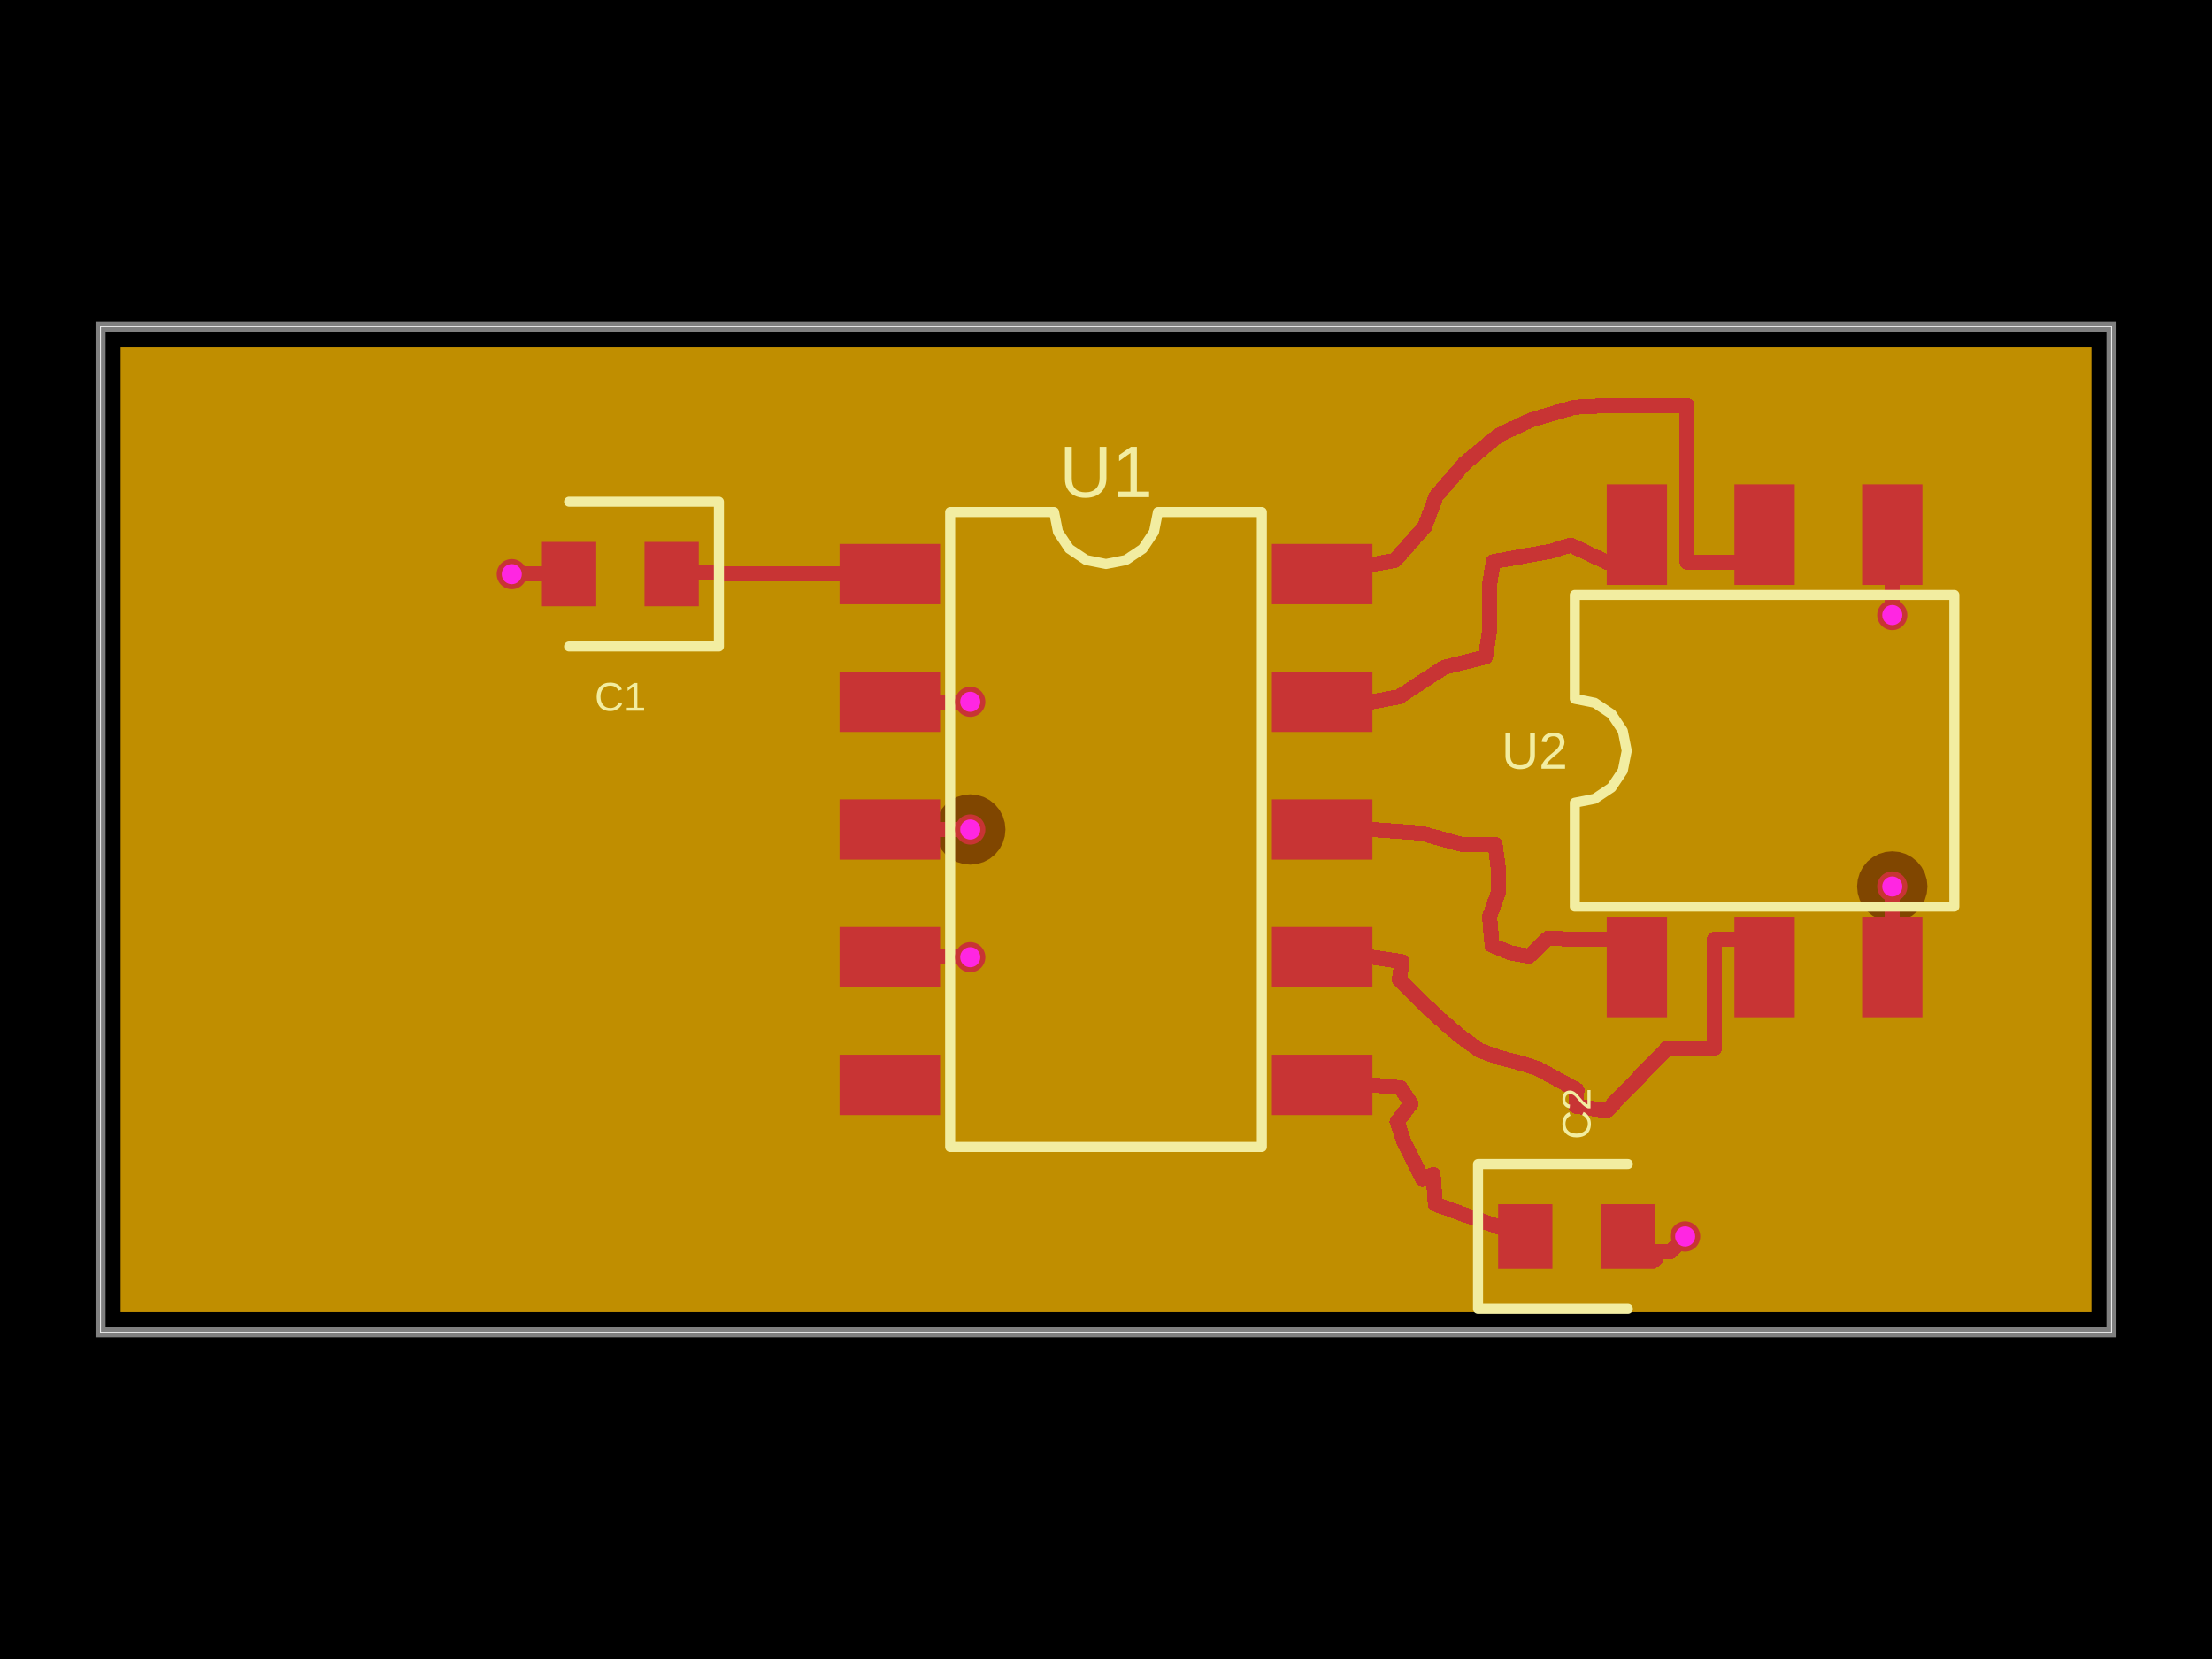
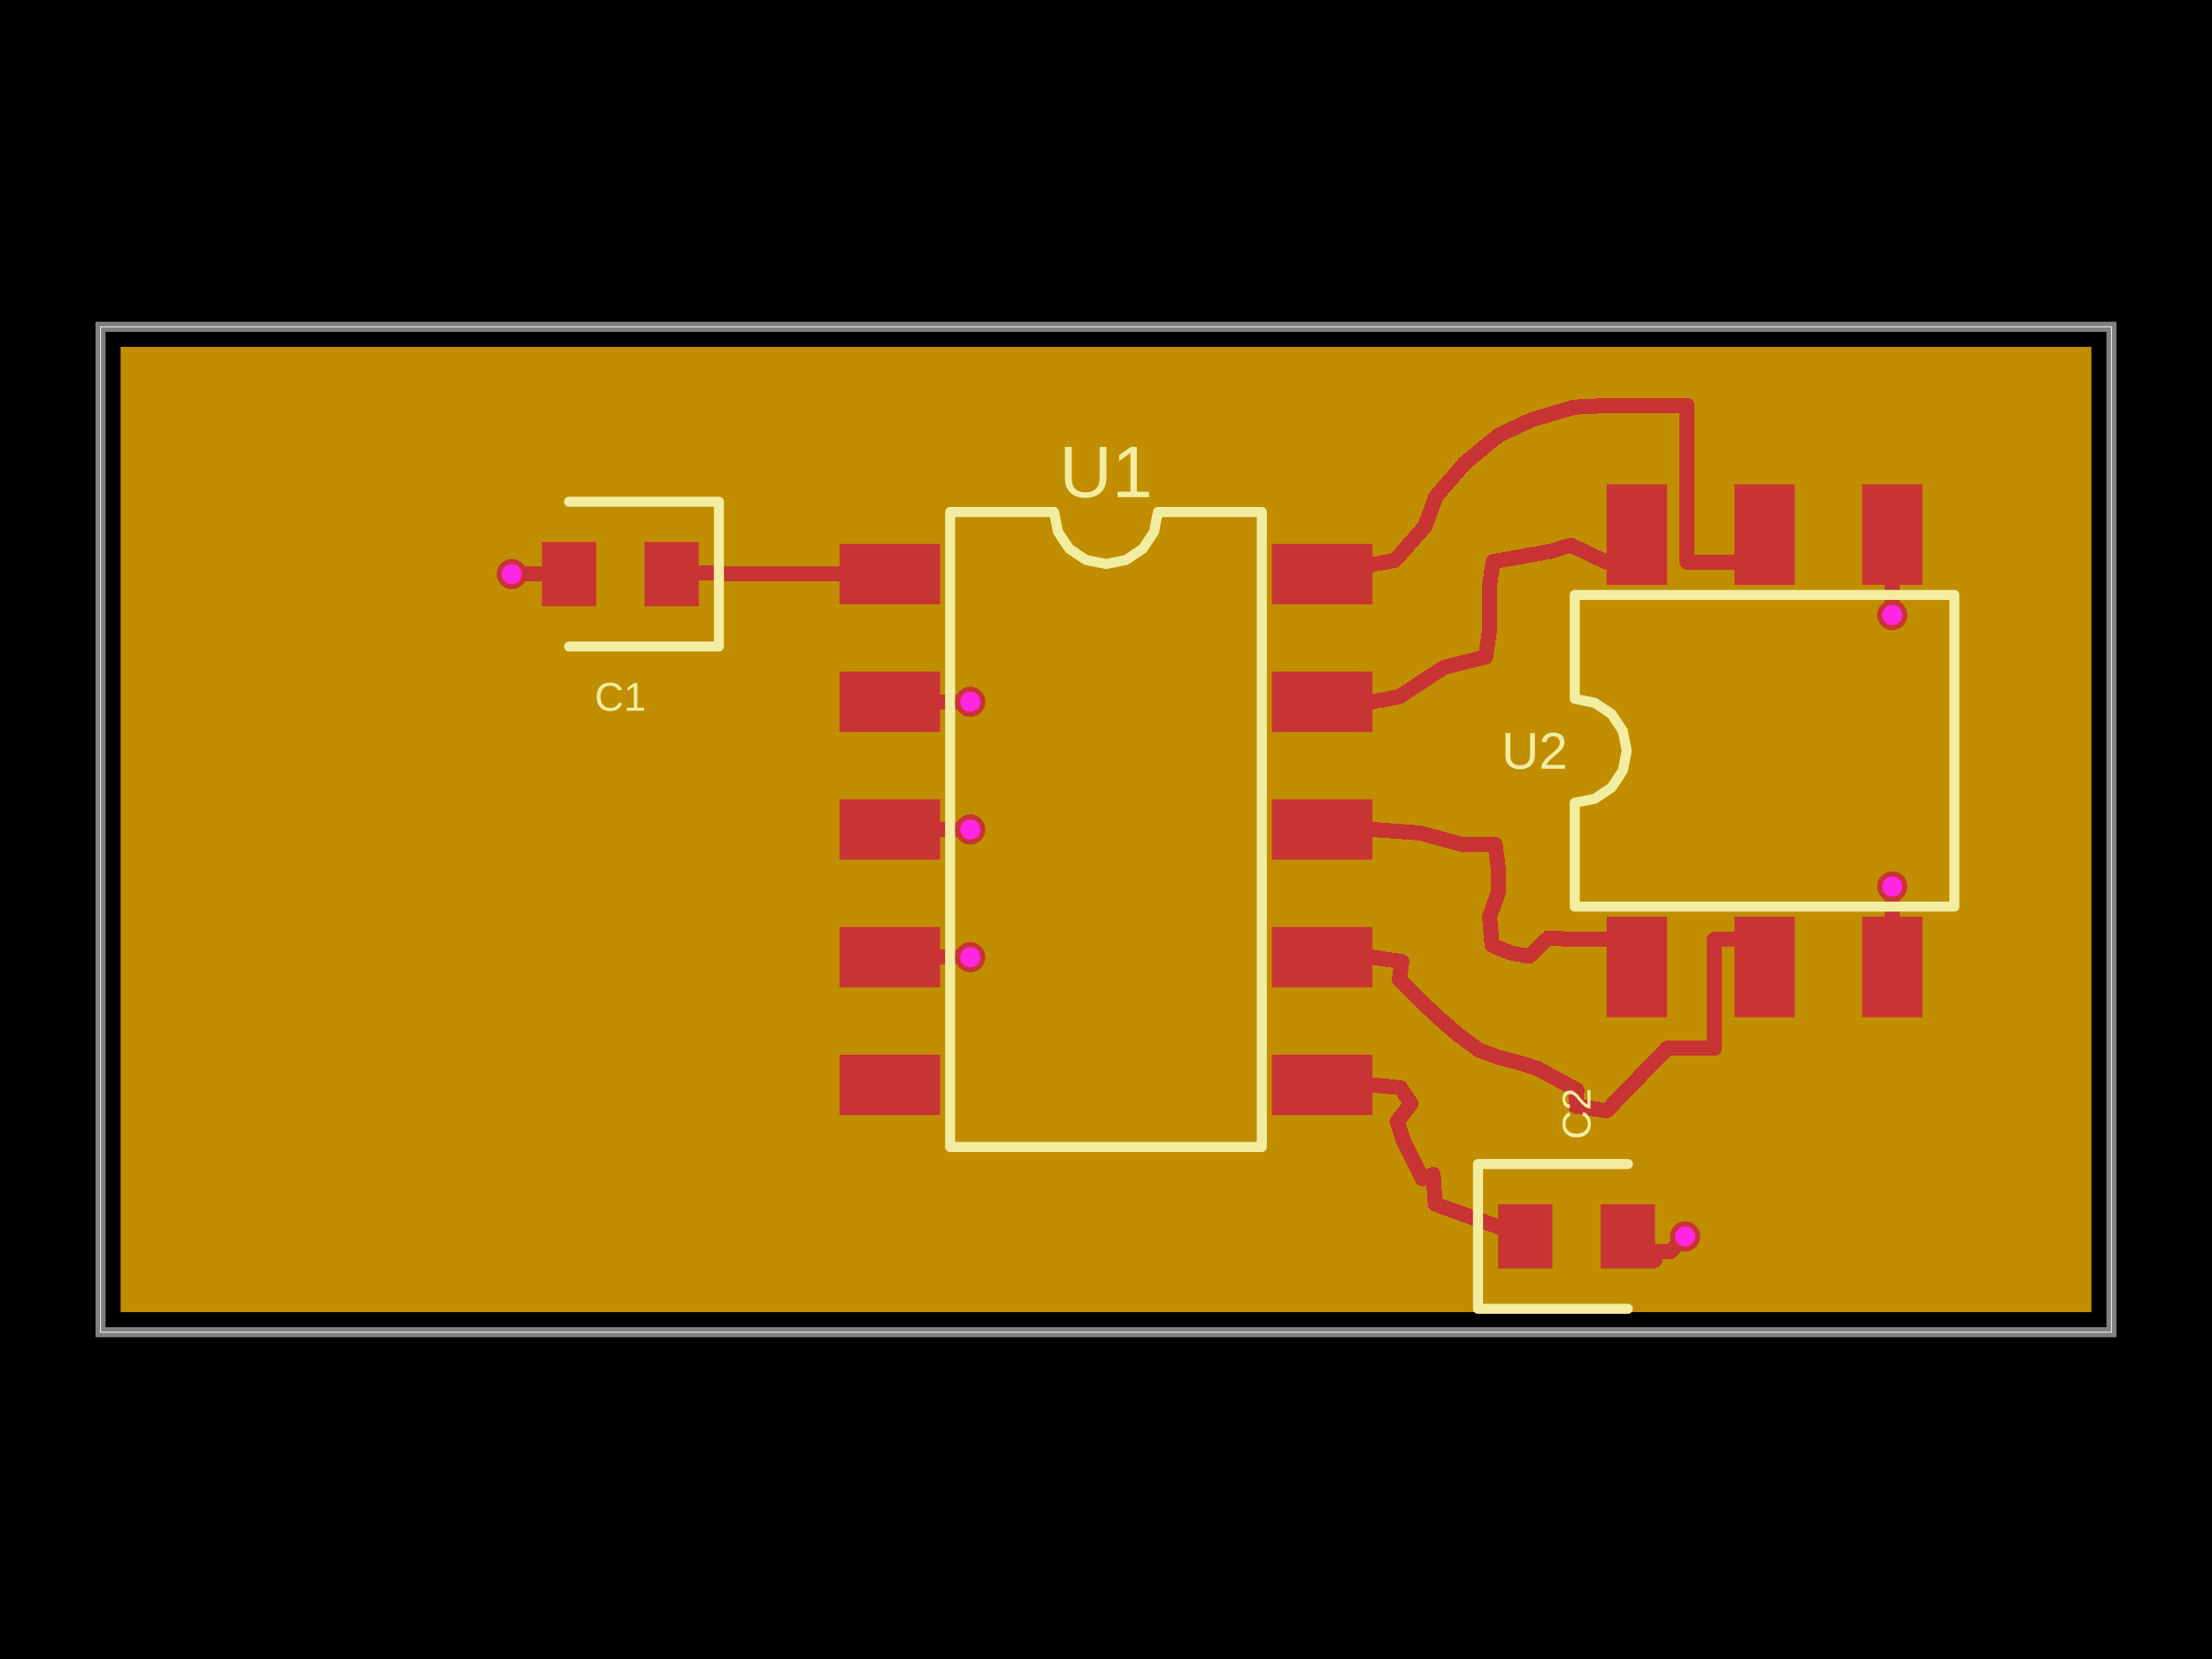
- <svg xmlns="http://www.w3.org/2000/svg" width="800" height="600" data-software-used-string="@tscircuit/core@0.0.1257">
+ <svg xmlns="http://www.w3.org/2000/svg" width="800" height="600" data-software-used-string="@tscircuit/core@0.0.1284">
  <style />
  <rect class="boundary" x="0" y="0" fill="#000" width="800" height="600" data-type="pcb_background" data-pcb-layer="global" />
  <rect class="pcb-boundary" fill="none" stroke="#fff" stroke-width="0.3" x="36.364" y="118.182" width="727.273" height="363.636" data-type="pcb_boundary" data-pcb-layer="global" />
  <path class="pcb-board" d="M 36.364 481.818 L 763.636 481.818 L 763.636 118.182 L 36.364 118.182 Z" fill="none" stroke="rgba(255, 255, 255, 0.5)" stroke-width="3.636" data-type="pcb_board" data-pcb-layer="board" />
  <path class="pcb-copper-pour pcb-copper-pour-brep" d="M 756.364 474.545 L 43.636 474.545 L 43.636 125.455 L 756.364 125.455 L 756.364 474.545 Z" fill="rgb(255, 140, 0)" fill-rule="evenodd" fill-opacity="0.5" data-type="pcb_copper_pour" data-pcb-layer="inner1" />
-   <path class="pcb-copper-pour pcb-copper-pour-brep" d="M 756.364 474.545 L 43.636 474.545 L 43.636 125.455 L 756.364 125.455 L 756.364 474.545 Z M 350.909 312.727 L 353.392 312.483 L 355.78 311.758 L 357.98 310.582 L 359.909 309 L 361.491 307.071 L 362.668 304.871 L 363.392 302.483 L 363.636 300 L 363.392 297.517 L 362.668 295.129 L 361.491 292.929 L 359.909 291 L 357.98 289.418 L 355.78 288.242 L 353.392 287.517 L 350.909 287.273 L 348.426 287.517 L 346.039 288.242 L 343.838 289.418 L 341.91 291 L 340.327 292.929 L 339.151 295.129 L 338.426 297.517 L 338.182 300 L 338.426 302.483 L 339.151 304.871 L 340.327 307.071 L 341.91 309 L 343.838 310.582 L 346.039 311.758 L 348.426 312.483 L 350.909 312.727 Z M 684.364 333.347 L 686.847 333.103 L 689.234 332.378 L 691.435 331.202 L 693.363 329.619 L 694.946 327.691 L 696.122 325.49 L 696.846 323.103 L 697.091 320.62 L 696.846 318.137 L 696.122 315.749 L 694.946 313.549 L 693.363 311.62 L 691.435 310.037 L 689.234 308.861 L 686.847 308.137 L 684.364 307.893 L 681.881 308.137 L 679.493 308.861 L 677.293 310.037 L 675.364 311.62 L 673.781 313.549 L 672.605 315.749 L 671.881 318.137 L 671.636 320.62 L 671.881 323.103 L 672.605 325.49 L 673.781 327.691 L 675.364 329.619 L 677.293 331.202 L 679.493 332.378 L 681.881 333.103 L 684.364 333.347 Z" fill="rgb(255, 215, 0)" fill-rule="evenodd" fill-opacity="0.5" data-type="pcb_copper_pour" data-pcb-layer="inner2" />
+   <path class="pcb-copper-pour pcb-copper-pour-brep" d="M 756.364 474.545 L 43.636 474.545 L 43.636 125.455 L 756.364 125.455 L 756.364 474.545 Z" fill="rgb(255, 215, 0)" fill-rule="evenodd" fill-opacity="0.5" data-type="pcb_copper_pour" data-pcb-layer="inner2" />
  <rect class="pcb-pad" fill="rgb(200, 52, 52)" x="303.636" y="196.727" width="36.364" height="21.818" data-type="pcb_smtpad" data-pcb-layer="top" />
  <rect class="pcb-pad" fill="rgb(200, 52, 52)" x="303.636" y="242.909" width="36.364" height="21.818" data-type="pcb_smtpad" data-pcb-layer="top" />
  <rect class="pcb-pad" fill="rgb(200, 52, 52)" x="303.636" y="289.091" width="36.364" height="21.818" data-type="pcb_smtpad" data-pcb-layer="top" />
  <rect class="pcb-pad" fill="rgb(200, 52, 52)" x="303.636" y="335.273" width="36.364" height="21.818" data-type="pcb_smtpad" data-pcb-layer="top" />
  <rect class="pcb-pad" fill="rgb(200, 52, 52)" x="303.636" y="381.455" width="36.364" height="21.818" data-type="pcb_smtpad" data-pcb-layer="top" />
  <rect class="pcb-pad" fill="rgb(200, 52, 52)" x="460" y="381.455" width="36.364" height="21.818" data-type="pcb_smtpad" data-pcb-layer="top" />
  <rect class="pcb-pad" fill="rgb(200, 52, 52)" x="460" y="335.273" width="36.364" height="21.818" data-type="pcb_smtpad" data-pcb-layer="top" />
  <rect class="pcb-pad" fill="rgb(200, 52, 52)" x="460" y="289.091" width="36.364" height="21.818" data-type="pcb_smtpad" data-pcb-layer="top" />
  <rect class="pcb-pad" fill="rgb(200, 52, 52)" x="460" y="242.909" width="36.364" height="21.818" data-type="pcb_smtpad" data-pcb-layer="top" />
  <rect class="pcb-pad" fill="rgb(200, 52, 52)" x="460" y="196.727" width="36.364" height="21.818" data-type="pcb_smtpad" data-pcb-layer="top" />
  <rect class="pcb-pad" fill="rgb(200, 52, 52)" x="233.091" y="196" width="19.636" height="23.273" data-type="pcb_smtpad" data-pcb-layer="top" />
  <rect class="pcb-pad" fill="rgb(200, 52, 52)" x="196" y="196" width="19.636" height="23.273" data-type="pcb_smtpad" data-pcb-layer="top" />
  <rect class="pcb-pad" fill="rgb(200, 52, 52)" x="541.818" y="435.529" width="19.636" height="23.273" data-type="pcb_smtpad" data-pcb-layer="top" />
  <rect class="pcb-pad" fill="rgb(200, 52, 52)" x="578.909" y="435.529" width="19.636" height="23.273" data-type="pcb_smtpad" data-pcb-layer="top" />
  <rect class="pcb-pad" fill="rgb(200, 52, 52)" x="581.091" y="331.529" width="21.818" height="36.364" data-type="pcb_smtpad" data-pcb-layer="top" />
  <rect class="pcb-pad" fill="rgb(200, 52, 52)" x="627.273" y="331.529" width="21.818" height="36.364" data-type="pcb_smtpad" data-pcb-layer="top" />
  <rect class="pcb-pad" fill="rgb(200, 52, 52)" x="673.455" y="331.529" width="21.818" height="36.364" data-type="pcb_smtpad" data-pcb-layer="top" />
  <rect class="pcb-pad" fill="rgb(200, 52, 52)" x="673.455" y="175.165" width="21.818" height="36.364" data-type="pcb_smtpad" data-pcb-layer="top" />
  <rect class="pcb-pad" fill="rgb(200, 52, 52)" x="627.273" y="175.165" width="21.818" height="36.364" data-type="pcb_smtpad" data-pcb-layer="top" />
  <rect class="pcb-pad" fill="rgb(200, 52, 52)" x="581.091" y="175.165" width="21.818" height="36.364" data-type="pcb_smtpad" data-pcb-layer="top" />
  <path class="pcb-trace" stroke="rgb(200, 52, 52)" fill="none" d="M 205.818 207.636 L 196 207.636" stroke-width="5.455" stroke-linecap="round" stroke-linejoin="round" shape-rendering="crispEdges" data-type="pcb_trace" data-pcb-layer="top" />
  <path class="pcb-trace" stroke="rgb(200, 52, 52)" fill="none" d="M 196 207.636 L 203.273 207.636" stroke-width="5.455" stroke-linecap="round" stroke-linejoin="round" shape-rendering="crispEdges" data-type="pcb_trace" data-pcb-layer="top" />
  <path class="pcb-trace" stroke="rgb(200, 52, 52)" fill="none" d="M 203.273 207.636 L 196 207.636" stroke-width="5.455" stroke-linecap="round" stroke-linejoin="round" shape-rendering="crispEdges" data-type="pcb_trace" data-pcb-layer="top" />
  <path class="pcb-trace" stroke="rgb(200, 52, 52)" fill="none" d="M 196 207.636 L 190.545 207.636" stroke-width="5.455" stroke-linecap="round" stroke-linejoin="round" shape-rendering="crispEdges" data-type="pcb_trace" data-pcb-layer="top" />
  <path class="pcb-trace" stroke="rgb(200, 52, 52)" fill="none" d="M 190.545 207.636 L 185.091 207.636" stroke-width="5.455" stroke-linecap="round" stroke-linejoin="round" shape-rendering="crispEdges" data-type="pcb_trace" data-pcb-layer="top" />
  <path class="pcb-trace" stroke="rgb(200, 52, 52)" fill="none" d="M 185.091 207.636 L 185.091 207.636" stroke-width="5.455" stroke-linecap="round" stroke-linejoin="round" shape-rendering="crispEdges" data-type="pcb_trace" data-pcb-layer="top" />
  <path class="pcb-trace" stroke="rgb(200, 52, 52)" fill="none" d="M 185.091 207.636 L 185.091 207.636" stroke-width="5.455" stroke-linecap="round" stroke-linejoin="round" shape-rendering="crispEdges" data-type="pcb_trace" data-pcb-layer="top" />
  <path class="pcb-trace" stroke="rgb(200, 52, 52)" fill="none" d="M 588.727 447.165 L 598.545 455.709" stroke-width="5.455" stroke-linecap="round" stroke-linejoin="round" shape-rendering="crispEdges" data-type="pcb_trace" data-pcb-layer="top" />
  <path class="pcb-trace" stroke="rgb(200, 52, 52)" fill="none" d="M 598.545 455.709 L 591.273 451.529" stroke-width="5.455" stroke-linecap="round" stroke-linejoin="round" shape-rendering="crispEdges" data-type="pcb_trace" data-pcb-layer="top" />
  <path class="pcb-trace" stroke="rgb(200, 52, 52)" fill="none" d="M 591.273 451.529 L 598.545 452.618" stroke-width="5.455" stroke-linecap="round" stroke-linejoin="round" shape-rendering="crispEdges" data-type="pcb_trace" data-pcb-layer="top" />
  <path class="pcb-trace" stroke="rgb(200, 52, 52)" fill="none" d="M 598.545 452.618 L 604.291 452.62" stroke-width="5.455" stroke-linecap="round" stroke-linejoin="round" shape-rendering="crispEdges" data-type="pcb_trace" data-pcb-layer="top" />
  <path class="pcb-trace" stroke="rgb(200, 52, 52)" fill="none" d="M 604.291 452.62 L 609.455 447.165" stroke-width="5.455" stroke-linecap="round" stroke-linejoin="round" shape-rendering="crispEdges" data-type="pcb_trace" data-pcb-layer="top" />
  <path class="pcb-trace" stroke="rgb(200, 52, 52)" fill="none" d="M 609.455 447.165 L 609.455 447.164" stroke-width="5.455" stroke-linecap="round" stroke-linejoin="round" shape-rendering="crispEdges" data-type="pcb_trace" data-pcb-layer="top" />
  <path class="pcb-trace" stroke="rgb(200, 52, 52)" fill="none" d="M 609.455 447.164 L 609.455 447.165" stroke-width="5.455" stroke-linecap="round" stroke-linejoin="round" shape-rendering="crispEdges" data-type="pcb_trace" data-pcb-layer="top" />
-   <path class="pcb-trace" stroke="rgb(200, 52, 52)" fill="none" d="M 684.364 222.438 L 684.364 222.438" stroke-width="5.455" stroke-linecap="round" stroke-linejoin="round" shape-rendering="crispEdges" data-type="pcb_trace" data-pcb-layer="top" />
  <path class="pcb-trace" stroke="rgb(200, 52, 52)" fill="none" d="M 684.364 222.438 L 684.364 211.529" stroke-width="5.455" stroke-linecap="round" stroke-linejoin="round" shape-rendering="crispEdges" data-type="pcb_trace" data-pcb-layer="top" />
  <path class="pcb-trace" stroke="rgb(200, 52, 52)" fill="none" d="M 684.364 211.529 L 684.364 204.256" stroke-width="5.455" stroke-linecap="round" stroke-linejoin="round" shape-rendering="crispEdges" data-type="pcb_trace" data-pcb-layer="top" />
  <path class="pcb-trace" stroke="rgb(200, 52, 52)" fill="none" d="M 684.364 204.256 L 684.364 211.529" stroke-width="5.455" stroke-linecap="round" stroke-linejoin="round" shape-rendering="crispEdges" data-type="pcb_trace" data-pcb-layer="top" />
  <path class="pcb-trace" stroke="rgb(200, 52, 52)" fill="none" d="M 684.364 211.529 L 684.364 204.256" stroke-width="5.455" stroke-linecap="round" stroke-linejoin="round" shape-rendering="crispEdges" data-type="pcb_trace" data-pcb-layer="top" />
  <path class="pcb-trace" stroke="rgb(200, 52, 52)" fill="none" d="M 684.364 204.256 L 684.364 193.345" stroke-width="5.455" stroke-linecap="round" stroke-linejoin="round" shape-rendering="crispEdges" data-type="pcb_trace" data-pcb-layer="top" />
-   <path class="pcb-trace" stroke="rgb(200, 52, 52)" fill="none" d="M 350.909 253.818 L 350.909 253.818" stroke-width="5.455" stroke-linecap="round" stroke-linejoin="round" shape-rendering="crispEdges" data-type="pcb_trace" data-pcb-layer="top" />
  <path class="pcb-trace" stroke="rgb(200, 52, 52)" fill="none" d="M 350.909 253.818 L 340 253.818" stroke-width="5.455" stroke-linecap="round" stroke-linejoin="round" shape-rendering="crispEdges" data-type="pcb_trace" data-pcb-layer="top" />
  <path class="pcb-trace" stroke="rgb(200, 52, 52)" fill="none" d="M 340 253.818 L 332.727 253.818" stroke-width="5.455" stroke-linecap="round" stroke-linejoin="round" shape-rendering="crispEdges" data-type="pcb_trace" data-pcb-layer="top" />
  <path class="pcb-trace" stroke="rgb(200, 52, 52)" fill="none" d="M 332.727 253.818 L 340 253.818" stroke-width="5.455" stroke-linecap="round" stroke-linejoin="round" shape-rendering="crispEdges" data-type="pcb_trace" data-pcb-layer="top" />
  <path class="pcb-trace" stroke="rgb(200, 52, 52)" fill="none" d="M 340 253.818 L 332.727 253.818" stroke-width="5.455" stroke-linecap="round" stroke-linejoin="round" shape-rendering="crispEdges" data-type="pcb_trace" data-pcb-layer="top" />
  <path class="pcb-trace" stroke="rgb(200, 52, 52)" fill="none" d="M 332.727 253.818 L 321.818 253.818" stroke-width="5.455" stroke-linecap="round" stroke-linejoin="round" shape-rendering="crispEdges" data-type="pcb_trace" data-pcb-layer="top" />
-   <path class="pcb-trace" stroke="rgb(200, 52, 52)" fill="none" d="M 350.909 346.182 L 350.909 346.182" stroke-width="5.455" stroke-linecap="round" stroke-linejoin="round" shape-rendering="crispEdges" data-type="pcb_trace" data-pcb-layer="top" />
  <path class="pcb-trace" stroke="rgb(200, 52, 52)" fill="none" d="M 350.909 346.182 L 340 346.182" stroke-width="5.455" stroke-linecap="round" stroke-linejoin="round" shape-rendering="crispEdges" data-type="pcb_trace" data-pcb-layer="top" />
  <path class="pcb-trace" stroke="rgb(200, 52, 52)" fill="none" d="M 340 346.182 L 332.727 346.182" stroke-width="5.455" stroke-linecap="round" stroke-linejoin="round" shape-rendering="crispEdges" data-type="pcb_trace" data-pcb-layer="top" />
  <path class="pcb-trace" stroke="rgb(200, 52, 52)" fill="none" d="M 332.727 346.182 L 340 346.182" stroke-width="5.455" stroke-linecap="round" stroke-linejoin="round" shape-rendering="crispEdges" data-type="pcb_trace" data-pcb-layer="top" />
  <path class="pcb-trace" stroke="rgb(200, 52, 52)" fill="none" d="M 340 346.182 L 332.727 346.182" stroke-width="5.455" stroke-linecap="round" stroke-linejoin="round" shape-rendering="crispEdges" data-type="pcb_trace" data-pcb-layer="top" />
  <path class="pcb-trace" stroke="rgb(200, 52, 52)" fill="none" d="M 332.727 346.182 L 321.818 346.182" stroke-width="5.455" stroke-linecap="round" stroke-linejoin="round" shape-rendering="crispEdges" data-type="pcb_trace" data-pcb-layer="top" />
  <path class="pcb-trace" stroke="rgb(200, 52, 52)" fill="none" d="M 478.182 253.818 L 489.091 253.818" stroke-width="5.455" stroke-linecap="round" stroke-linejoin="round" shape-rendering="crispEdges" data-type="pcb_trace" data-pcb-layer="top" />
  <path class="pcb-trace" stroke="rgb(200, 52, 52)" fill="none" d="M 489.091 253.818 L 496.364 253.818" stroke-width="5.455" stroke-linecap="round" stroke-linejoin="round" shape-rendering="crispEdges" data-type="pcb_trace" data-pcb-layer="top" />
  <path class="pcb-trace" stroke="rgb(200, 52, 52)" fill="none" d="M 496.364 253.818 L 506 252" stroke-width="5.455" stroke-linecap="round" stroke-linejoin="round" shape-rendering="crispEdges" data-type="pcb_trace" data-pcb-layer="top" />
  <path class="pcb-trace" stroke="rgb(200, 52, 52)" fill="none" d="M 506 252 L 522.364 241.309" stroke-width="5.455" stroke-linecap="round" stroke-linejoin="round" shape-rendering="crispEdges" data-type="pcb_trace" data-pcb-layer="top" />
  <path class="pcb-trace" stroke="rgb(200, 52, 52)" fill="none" d="M 522.364 241.309 L 537.273 237.6" stroke-width="5.455" stroke-linecap="round" stroke-linejoin="round" shape-rendering="crispEdges" data-type="pcb_trace" data-pcb-layer="top" />
  <path class="pcb-trace" stroke="rgb(200, 52, 52)" fill="none" d="M 537.273 237.6 L 538.727 227.893" stroke-width="5.455" stroke-linecap="round" stroke-linejoin="round" shape-rendering="crispEdges" data-type="pcb_trace" data-pcb-layer="top" />
  <path class="pcb-trace" stroke="rgb(200, 52, 52)" fill="none" d="M 538.727 227.893 L 538.727 218.802" stroke-width="5.455" stroke-linecap="round" stroke-linejoin="round" shape-rendering="crispEdges" data-type="pcb_trace" data-pcb-layer="top" />
  <path class="pcb-trace" stroke="rgb(200, 52, 52)" fill="none" d="M 538.727 218.802 L 538.727 211.529" stroke-width="5.455" stroke-linecap="round" stroke-linejoin="round" shape-rendering="crispEdges" data-type="pcb_trace" data-pcb-layer="top" />
  <path class="pcb-trace" stroke="rgb(200, 52, 52)" fill="none" d="M 538.727 211.529 L 540.036 203.127" stroke-width="5.455" stroke-linecap="round" stroke-linejoin="round" shape-rendering="crispEdges" data-type="pcb_trace" data-pcb-layer="top" />
  <path class="pcb-trace" stroke="rgb(200, 52, 52)" fill="none" d="M 540.036 203.127 L 561.273 199.309" stroke-width="5.455" stroke-linecap="round" stroke-linejoin="round" shape-rendering="crispEdges" data-type="pcb_trace" data-pcb-layer="top" />
  <path class="pcb-trace" stroke="rgb(200, 52, 52)" fill="none" d="M 561.273 199.309 L 568.036 197.127" stroke-width="5.455" stroke-linecap="round" stroke-linejoin="round" shape-rendering="crispEdges" data-type="pcb_trace" data-pcb-layer="top" />
  <path class="pcb-trace" stroke="rgb(200, 52, 52)" fill="none" d="M 568.036 197.127 L 581.091 203.345" stroke-width="5.455" stroke-linecap="round" stroke-linejoin="round" shape-rendering="crispEdges" data-type="pcb_trace" data-pcb-layer="top" />
  <path class="pcb-trace" stroke="rgb(200, 52, 52)" fill="none" d="M 581.091 203.345 L 588.364 203.345" stroke-width="5.455" stroke-linecap="round" stroke-linejoin="round" shape-rendering="crispEdges" data-type="pcb_trace" data-pcb-layer="top" />
  <path class="pcb-trace" stroke="rgb(200, 52, 52)" fill="none" d="M 588.364 203.345 L 588.364 193.345" stroke-width="5.455" stroke-linecap="round" stroke-linejoin="round" shape-rendering="crispEdges" data-type="pcb_trace" data-pcb-layer="top" />
  <path class="pcb-trace" stroke="rgb(200, 52, 52)" fill="none" d="M 588.364 193.345 L 592 193.345" stroke-width="5.455" stroke-linecap="round" stroke-linejoin="round" shape-rendering="crispEdges" data-type="pcb_trace" data-pcb-layer="top" />
  <path class="pcb-trace" stroke="rgb(200, 52, 52)" fill="none" d="M 478.182 207.636 L 489.091 207.636" stroke-width="5.455" stroke-linecap="round" stroke-linejoin="round" shape-rendering="crispEdges" data-type="pcb_trace" data-pcb-layer="top" />
  <path class="pcb-trace" stroke="rgb(200, 52, 52)" fill="none" d="M 489.091 207.636 L 496.364 204.145" stroke-width="5.455" stroke-linecap="round" stroke-linejoin="round" shape-rendering="crispEdges" data-type="pcb_trace" data-pcb-layer="top" />
  <path class="pcb-trace" stroke="rgb(200, 52, 52)" fill="none" d="M 496.364 204.145 L 504.473 202.691" stroke-width="5.455" stroke-linecap="round" stroke-linejoin="round" shape-rendering="crispEdges" data-type="pcb_trace" data-pcb-layer="top" />
  <path class="pcb-trace" stroke="rgb(200, 52, 52)" fill="none" d="M 504.473 202.691 L 515.309 190.436" stroke-width="5.455" stroke-linecap="round" stroke-linejoin="round" shape-rendering="crispEdges" data-type="pcb_trace" data-pcb-layer="top" />
  <path class="pcb-trace" stroke="rgb(200, 52, 52)" fill="none" d="M 515.309 190.436 L 519.382 179.491" stroke-width="5.455" stroke-linecap="round" stroke-linejoin="round" shape-rendering="crispEdges" data-type="pcb_trace" data-pcb-layer="top" />
  <path class="pcb-trace" stroke="rgb(200, 52, 52)" fill="none" d="M 519.382 179.491 L 529.673 167.6" stroke-width="5.455" stroke-linecap="round" stroke-linejoin="round" shape-rendering="crispEdges" data-type="pcb_trace" data-pcb-layer="top" />
  <path class="pcb-trace" stroke="rgb(200, 52, 52)" fill="none" d="M 529.673 167.6 L 542.036 157.382" stroke-width="5.455" stroke-linecap="round" stroke-linejoin="round" shape-rendering="crispEdges" data-type="pcb_trace" data-pcb-layer="top" />
  <path class="pcb-trace" stroke="rgb(200, 52, 52)" fill="none" d="M 542.036 157.382 L 553.927 151.818" stroke-width="5.455" stroke-linecap="round" stroke-linejoin="round" shape-rendering="crispEdges" data-type="pcb_trace" data-pcb-layer="top" />
  <path class="pcb-trace" stroke="rgb(200, 52, 52)" fill="none" d="M 553.927 151.818 L 569.418 147.273" stroke-width="5.455" stroke-linecap="round" stroke-linejoin="round" shape-rendering="crispEdges" data-type="pcb_trace" data-pcb-layer="top" />
  <path class="pcb-trace" stroke="rgb(200, 52, 52)" fill="none" d="M 569.418 147.273 L 581.091 146.691" stroke-width="5.455" stroke-linecap="round" stroke-linejoin="round" shape-rendering="crispEdges" data-type="pcb_trace" data-pcb-layer="top" />
  <path class="pcb-trace" stroke="rgb(200, 52, 52)" fill="none" d="M 581.091 146.691 L 588.364 146.691" stroke-width="5.455" stroke-linecap="round" stroke-linejoin="round" shape-rendering="crispEdges" data-type="pcb_trace" data-pcb-layer="top" />
  <path class="pcb-trace" stroke="rgb(200, 52, 52)" fill="none" d="M 588.364 146.691 L 602.909 146.691" stroke-width="5.455" stroke-linecap="round" stroke-linejoin="round" shape-rendering="crispEdges" data-type="pcb_trace" data-pcb-layer="top" />
  <path class="pcb-trace" stroke="rgb(200, 52, 52)" fill="none" d="M 602.909 146.691 L 610.182 146.691" stroke-width="5.455" stroke-linecap="round" stroke-linejoin="round" shape-rendering="crispEdges" data-type="pcb_trace" data-pcb-layer="top" />
  <path class="pcb-trace" stroke="rgb(200, 52, 52)" fill="none" d="M 610.182 146.691 L 610.182 203.345" stroke-width="5.455" stroke-linecap="round" stroke-linejoin="round" shape-rendering="crispEdges" data-type="pcb_trace" data-pcb-layer="top" />
  <path class="pcb-trace" stroke="rgb(200, 52, 52)" fill="none" d="M 610.182 203.345 L 627.273 203.345" stroke-width="5.455" stroke-linecap="round" stroke-linejoin="round" shape-rendering="crispEdges" data-type="pcb_trace" data-pcb-layer="top" />
  <path class="pcb-trace" stroke="rgb(200, 52, 52)" fill="none" d="M 627.273 203.345 L 634.546 203.345" stroke-width="5.455" stroke-linecap="round" stroke-linejoin="round" shape-rendering="crispEdges" data-type="pcb_trace" data-pcb-layer="top" />
  <path class="pcb-trace" stroke="rgb(200, 52, 52)" fill="none" d="M 634.546 203.345 L 634.546 193.345" stroke-width="5.455" stroke-linecap="round" stroke-linejoin="round" shape-rendering="crispEdges" data-type="pcb_trace" data-pcb-layer="top" />
  <path class="pcb-trace" stroke="rgb(200, 52, 52)" fill="none" d="M 634.546 193.345 L 638.182 193.345" stroke-width="5.455" stroke-linecap="round" stroke-linejoin="round" shape-rendering="crispEdges" data-type="pcb_trace" data-pcb-layer="top" />
-   <path class="pcb-trace" stroke="rgb(200, 52, 52)" fill="none" d="M 350.909 300 L 350.909 300" stroke-width="5.455" stroke-linecap="round" stroke-linejoin="round" shape-rendering="crispEdges" data-type="pcb_trace" data-pcb-layer="top" />
  <path class="pcb-trace" stroke="rgb(200, 52, 52)" fill="none" d="M 350.909 300 L 321.818 300" stroke-width="5.455" stroke-linecap="round" stroke-linejoin="round" shape-rendering="crispEdges" data-type="pcb_trace" data-pcb-layer="top" />
-   <path class="pcb-trace" stroke="rgb(200, 52, 52)" fill="none" d="M 684.364 320.62 L 684.364 320.62" stroke-width="5.455" stroke-linecap="round" stroke-linejoin="round" shape-rendering="crispEdges" data-type="pcb_trace" data-pcb-layer="top" />
  <path class="pcb-trace" stroke="rgb(200, 52, 52)" fill="none" d="M 684.364 320.62 L 684.364 349.709" stroke-width="5.455" stroke-linecap="round" stroke-linejoin="round" shape-rendering="crispEdges" data-type="pcb_trace" data-pcb-layer="top" />
  <path class="pcb-trace" stroke="rgb(200, 52, 52)" fill="none" d="M 478.182 346.182 L 489.091 346.182" stroke-width="5.455" stroke-linecap="round" stroke-linejoin="round" shape-rendering="crispEdges" data-type="pcb_trace" data-pcb-layer="top" />
  <path class="pcb-trace" stroke="rgb(200, 52, 52)" fill="none" d="M 489.091 346.182 L 496.364 346.182" stroke-width="5.455" stroke-linecap="round" stroke-linejoin="round" shape-rendering="crispEdges" data-type="pcb_trace" data-pcb-layer="top" />
  <path class="pcb-trace" stroke="rgb(200, 52, 52)" fill="none" d="M 496.364 346.182 L 507.055 347.782" stroke-width="5.455" stroke-linecap="round" stroke-linejoin="round" shape-rendering="crispEdges" data-type="pcb_trace" data-pcb-layer="top" />
  <path class="pcb-trace" stroke="rgb(200, 52, 52)" fill="none" d="M 507.055 347.782 L 506.073 354.327" stroke-width="5.455" stroke-linecap="round" stroke-linejoin="round" shape-rendering="crispEdges" data-type="pcb_trace" data-pcb-layer="top" />
  <path class="pcb-trace" stroke="rgb(200, 52, 52)" fill="none" d="M 506.073 354.327 L 513.127 361.345" stroke-width="5.455" stroke-linecap="round" stroke-linejoin="round" shape-rendering="crispEdges" data-type="pcb_trace" data-pcb-layer="top" />
  <path class="pcb-trace" stroke="rgb(200, 52, 52)" fill="none" d="M 513.127 361.345 L 520.436 368.218" stroke-width="5.455" stroke-linecap="round" stroke-linejoin="round" shape-rendering="crispEdges" data-type="pcb_trace" data-pcb-layer="top" />
  <path class="pcb-trace" stroke="rgb(200, 52, 52)" fill="none" d="M 520.436 368.218 L 527.855 374.618" stroke-width="5.455" stroke-linecap="round" stroke-linejoin="round" shape-rendering="crispEdges" data-type="pcb_trace" data-pcb-layer="top" />
  <path class="pcb-trace" stroke="rgb(200, 52, 52)" fill="none" d="M 527.855 374.618 L 535.127 379.891" stroke-width="5.455" stroke-linecap="round" stroke-linejoin="round" shape-rendering="crispEdges" data-type="pcb_trace" data-pcb-layer="top" />
  <path class="pcb-trace" stroke="rgb(200, 52, 52)" fill="none" d="M 535.127 379.891 L 542.109 382.436" stroke-width="5.455" stroke-linecap="round" stroke-linejoin="round" shape-rendering="crispEdges" data-type="pcb_trace" data-pcb-layer="top" />
  <path class="pcb-trace" stroke="rgb(200, 52, 52)" fill="none" d="M 542.109 382.436 L 549.018 384.218" stroke-width="5.455" stroke-linecap="round" stroke-linejoin="round" shape-rendering="crispEdges" data-type="pcb_trace" data-pcb-layer="top" />
  <path class="pcb-trace" stroke="rgb(200, 52, 52)" fill="none" d="M 549.018 384.218 L 556.036 386.4" stroke-width="5.455" stroke-linecap="round" stroke-linejoin="round" shape-rendering="crispEdges" data-type="pcb_trace" data-pcb-layer="top" />
  <path class="pcb-trace" stroke="rgb(200, 52, 52)" fill="none" d="M 556.036 386.4 L 570.291 394.218" stroke-width="5.455" stroke-linecap="round" stroke-linejoin="round" shape-rendering="crispEdges" data-type="pcb_trace" data-pcb-layer="top" />
  <path class="pcb-trace" stroke="rgb(200, 52, 52)" fill="none" d="M 570.291 394.218 L 569.891 400.036" stroke-width="5.455" stroke-linecap="round" stroke-linejoin="round" shape-rendering="crispEdges" data-type="pcb_trace" data-pcb-layer="top" />
  <path class="pcb-trace" stroke="rgb(200, 52, 52)" fill="none" d="M 569.891 400.036 L 581.091 401.709" stroke-width="5.455" stroke-linecap="round" stroke-linejoin="round" shape-rendering="crispEdges" data-type="pcb_trace" data-pcb-layer="top" />
  <path class="pcb-trace" stroke="rgb(200, 52, 52)" fill="none" d="M 581.091 401.709 L 602.909 379.164" stroke-width="5.455" stroke-linecap="round" stroke-linejoin="round" shape-rendering="crispEdges" data-type="pcb_trace" data-pcb-layer="top" />
  <path class="pcb-trace" stroke="rgb(200, 52, 52)" fill="none" d="M 602.909 379.164 L 620 379.164" stroke-width="5.455" stroke-linecap="round" stroke-linejoin="round" shape-rendering="crispEdges" data-type="pcb_trace" data-pcb-layer="top" />
  <path class="pcb-trace" stroke="rgb(200, 52, 52)" fill="none" d="M 620 379.164 L 620 339.709" stroke-width="5.455" stroke-linecap="round" stroke-linejoin="round" shape-rendering="crispEdges" data-type="pcb_trace" data-pcb-layer="top" />
  <path class="pcb-trace" stroke="rgb(200, 52, 52)" fill="none" d="M 620 339.709 L 627.273 339.709" stroke-width="5.455" stroke-linecap="round" stroke-linejoin="round" shape-rendering="crispEdges" data-type="pcb_trace" data-pcb-layer="top" />
  <path class="pcb-trace" stroke="rgb(200, 52, 52)" fill="none" d="M 627.273 339.709 L 634.546 339.709" stroke-width="5.455" stroke-linecap="round" stroke-linejoin="round" shape-rendering="crispEdges" data-type="pcb_trace" data-pcb-layer="top" />
  <path class="pcb-trace" stroke="rgb(200, 52, 52)" fill="none" d="M 634.546 339.709 L 634.546 349.709" stroke-width="5.455" stroke-linecap="round" stroke-linejoin="round" shape-rendering="crispEdges" data-type="pcb_trace" data-pcb-layer="top" />
  <path class="pcb-trace" stroke="rgb(200, 52, 52)" fill="none" d="M 634.546 349.709 L 638.182 349.709" stroke-width="5.455" stroke-linecap="round" stroke-linejoin="round" shape-rendering="crispEdges" data-type="pcb_trace" data-pcb-layer="top" />
  <path class="pcb-trace" stroke="rgb(200, 52, 52)" fill="none" d="M 478.182 300 L 489.091 300" stroke-width="5.455" stroke-linecap="round" stroke-linejoin="round" shape-rendering="crispEdges" data-type="pcb_trace" data-pcb-layer="top" />
  <path class="pcb-trace" stroke="rgb(200, 52, 52)" fill="none" d="M 489.091 300 L 496.364 300" stroke-width="5.455" stroke-linecap="round" stroke-linejoin="round" shape-rendering="crispEdges" data-type="pcb_trace" data-pcb-layer="top" />
  <path class="pcb-trace" stroke="rgb(200, 52, 52)" fill="none" d="M 496.364 300 L 513.709 301.273" stroke-width="5.455" stroke-linecap="round" stroke-linejoin="round" shape-rendering="crispEdges" data-type="pcb_trace" data-pcb-layer="top" />
  <path class="pcb-trace" stroke="rgb(200, 52, 52)" fill="none" d="M 513.709 301.273 L 528.327 305.309" stroke-width="5.455" stroke-linecap="round" stroke-linejoin="round" shape-rendering="crispEdges" data-type="pcb_trace" data-pcb-layer="top" />
  <path class="pcb-trace" stroke="rgb(200, 52, 52)" fill="none" d="M 528.327 305.309 L 540.764 305.418" stroke-width="5.455" stroke-linecap="round" stroke-linejoin="round" shape-rendering="crispEdges" data-type="pcb_trace" data-pcb-layer="top" />
  <path class="pcb-trace" stroke="rgb(200, 52, 52)" fill="none" d="M 540.764 305.418 L 542 315.165" stroke-width="5.455" stroke-linecap="round" stroke-linejoin="round" shape-rendering="crispEdges" data-type="pcb_trace" data-pcb-layer="top" />
  <path class="pcb-trace" stroke="rgb(200, 52, 52)" fill="none" d="M 542 315.165 L 542 322.438" stroke-width="5.455" stroke-linecap="round" stroke-linejoin="round" shape-rendering="crispEdges" data-type="pcb_trace" data-pcb-layer="top" />
  <path class="pcb-trace" stroke="rgb(200, 52, 52)" fill="none" d="M 542 322.438 L 538.727 331.529" stroke-width="5.455" stroke-linecap="round" stroke-linejoin="round" shape-rendering="crispEdges" data-type="pcb_trace" data-pcb-layer="top" />
  <path class="pcb-trace" stroke="rgb(200, 52, 52)" fill="none" d="M 538.727 331.529 L 539.636 341.891" stroke-width="5.455" stroke-linecap="round" stroke-linejoin="round" shape-rendering="crispEdges" data-type="pcb_trace" data-pcb-layer="top" />
  <path class="pcb-trace" stroke="rgb(200, 52, 52)" fill="none" d="M 539.636 341.891 L 546.073 344.545" stroke-width="5.455" stroke-linecap="round" stroke-linejoin="round" shape-rendering="crispEdges" data-type="pcb_trace" data-pcb-layer="top" />
  <path class="pcb-trace" stroke="rgb(200, 52, 52)" fill="none" d="M 546.073 344.545 L 552.982 345.855" stroke-width="5.455" stroke-linecap="round" stroke-linejoin="round" shape-rendering="crispEdges" data-type="pcb_trace" data-pcb-layer="top" />
  <path class="pcb-trace" stroke="rgb(200, 52, 52)" fill="none" d="M 552.982 345.855 L 559.964 339.273" stroke-width="5.455" stroke-linecap="round" stroke-linejoin="round" shape-rendering="crispEdges" data-type="pcb_trace" data-pcb-layer="top" />
  <path class="pcb-trace" stroke="rgb(200, 52, 52)" fill="none" d="M 559.964 339.273 L 566.873 339.6" stroke-width="5.455" stroke-linecap="round" stroke-linejoin="round" shape-rendering="crispEdges" data-type="pcb_trace" data-pcb-layer="top" />
  <path class="pcb-trace" stroke="rgb(200, 52, 52)" fill="none" d="M 566.873 339.6 L 573.273 339.745" stroke-width="5.455" stroke-linecap="round" stroke-linejoin="round" shape-rendering="crispEdges" data-type="pcb_trace" data-pcb-layer="top" />
  <path class="pcb-trace" stroke="rgb(200, 52, 52)" fill="none" d="M 573.273 339.745 L 571.018 339.782" stroke-width="5.455" stroke-linecap="round" stroke-linejoin="round" shape-rendering="crispEdges" data-type="pcb_trace" data-pcb-layer="top" />
  <path class="pcb-trace" stroke="rgb(200, 52, 52)" fill="none" d="M 571.018 339.782 L 581.091 339.709" stroke-width="5.455" stroke-linecap="round" stroke-linejoin="round" shape-rendering="crispEdges" data-type="pcb_trace" data-pcb-layer="top" />
  <path class="pcb-trace" stroke="rgb(200, 52, 52)" fill="none" d="M 581.091 339.709 L 588.364 339.709" stroke-width="5.455" stroke-linecap="round" stroke-linejoin="round" shape-rendering="crispEdges" data-type="pcb_trace" data-pcb-layer="top" />
  <path class="pcb-trace" stroke="rgb(200, 52, 52)" fill="none" d="M 588.364 339.709 L 588.364 349.709" stroke-width="5.455" stroke-linecap="round" stroke-linejoin="round" shape-rendering="crispEdges" data-type="pcb_trace" data-pcb-layer="top" />
  <path class="pcb-trace" stroke="rgb(200, 52, 52)" fill="none" d="M 588.364 349.709 L 592 349.709" stroke-width="5.455" stroke-linecap="round" stroke-linejoin="round" shape-rendering="crispEdges" data-type="pcb_trace" data-pcb-layer="top" />
  <path class="pcb-trace" stroke="rgb(200, 52, 52)" fill="none" d="M 478.182 392.364 L 489.091 392.364" stroke-width="5.455" stroke-linecap="round" stroke-linejoin="round" shape-rendering="crispEdges" data-type="pcb_trace" data-pcb-layer="top" />
  <path class="pcb-trace" stroke="rgb(200, 52, 52)" fill="none" d="M 489.091 392.364 L 496.364 392.364" stroke-width="5.455" stroke-linecap="round" stroke-linejoin="round" shape-rendering="crispEdges" data-type="pcb_trace" data-pcb-layer="top" />
  <path class="pcb-trace" stroke="rgb(200, 52, 52)" fill="none" d="M 496.364 392.364 L 506.509 393.418" stroke-width="5.455" stroke-linecap="round" stroke-linejoin="round" shape-rendering="crispEdges" data-type="pcb_trace" data-pcb-layer="top" />
  <path class="pcb-trace" stroke="rgb(200, 52, 52)" fill="none" d="M 506.509 393.418 L 510.291 399.164" stroke-width="5.455" stroke-linecap="round" stroke-linejoin="round" shape-rendering="crispEdges" data-type="pcb_trace" data-pcb-layer="top" />
  <path class="pcb-trace" stroke="rgb(200, 52, 52)" fill="none" d="M 510.291 399.164 L 505.273 405.709" stroke-width="5.455" stroke-linecap="round" stroke-linejoin="round" shape-rendering="crispEdges" data-type="pcb_trace" data-pcb-layer="top" />
  <path class="pcb-trace" stroke="rgb(200, 52, 52)" fill="none" d="M 505.273 405.709 L 507.564 412.582" stroke-width="5.455" stroke-linecap="round" stroke-linejoin="round" shape-rendering="crispEdges" data-type="pcb_trace" data-pcb-layer="top" />
  <path class="pcb-trace" stroke="rgb(200, 52, 52)" fill="none" d="M 507.564 412.582 L 514.4 426.291" stroke-width="5.455" stroke-linecap="round" stroke-linejoin="round" shape-rendering="crispEdges" data-type="pcb_trace" data-pcb-layer="top" />
  <path class="pcb-trace" stroke="rgb(200, 52, 52)" fill="none" d="M 514.4 426.291 L 518.327 424.8" stroke-width="5.455" stroke-linecap="round" stroke-linejoin="round" shape-rendering="crispEdges" data-type="pcb_trace" data-pcb-layer="top" />
  <path class="pcb-trace" stroke="rgb(200, 52, 52)" fill="none" d="M 518.327 424.8 L 519.091 435.529" stroke-width="5.455" stroke-linecap="round" stroke-linejoin="round" shape-rendering="crispEdges" data-type="pcb_trace" data-pcb-layer="top" />
  <path class="pcb-trace" stroke="rgb(200, 52, 52)" fill="none" d="M 519.091 435.529 L 551.636 447.164" stroke-width="5.455" stroke-linecap="round" stroke-linejoin="round" shape-rendering="crispEdges" data-type="pcb_trace" data-pcb-layer="top" />
  <path class="pcb-trace" stroke="rgb(200, 52, 52)" fill="none" d="M 321.818 207.636 L 310.909 207.636" stroke-width="5.455" stroke-linecap="round" stroke-linejoin="round" shape-rendering="crispEdges" data-type="pcb_trace" data-pcb-layer="top" />
  <path class="pcb-trace" stroke="rgb(200, 52, 52)" fill="none" d="M 310.909 207.636 L 303.636 207.636" stroke-width="5.455" stroke-linecap="round" stroke-linejoin="round" shape-rendering="crispEdges" data-type="pcb_trace" data-pcb-layer="top" />
  <path class="pcb-trace" stroke="rgb(200, 52, 52)" fill="none" d="M 303.636 207.636 L 260 207.636" stroke-width="5.455" stroke-linecap="round" stroke-linejoin="round" shape-rendering="crispEdges" data-type="pcb_trace" data-pcb-layer="top" />
  <path class="pcb-trace" stroke="rgb(200, 52, 52)" fill="none" d="M 260 207.636 L 260 207.273" stroke-width="5.455" stroke-linecap="round" stroke-linejoin="round" shape-rendering="crispEdges" data-type="pcb_trace" data-pcb-layer="top" />
  <path class="pcb-trace" stroke="rgb(200, 52, 52)" fill="none" d="M 260 207.273 L 252.727 207.273" stroke-width="5.455" stroke-linecap="round" stroke-linejoin="round" shape-rendering="crispEdges" data-type="pcb_trace" data-pcb-layer="top" />
  <path class="pcb-trace" stroke="rgb(200, 52, 52)" fill="none" d="M 252.727 207.273 L 245.455 207.273" stroke-width="5.455" stroke-linecap="round" stroke-linejoin="round" shape-rendering="crispEdges" data-type="pcb_trace" data-pcb-layer="top" />
  <path class="pcb-trace" stroke="rgb(200, 52, 52)" fill="none" d="M 245.455 207.273 L 245.455 207.636" stroke-width="5.455" stroke-linecap="round" stroke-linejoin="round" shape-rendering="crispEdges" data-type="pcb_trace" data-pcb-layer="top" />
  <path class="pcb-trace" stroke="rgb(200, 52, 52)" fill="none" d="M 245.455 207.636 L 242.909 207.636" stroke-width="5.455" stroke-linecap="round" stroke-linejoin="round" shape-rendering="crispEdges" data-type="pcb_trace" data-pcb-layer="top" />
  <path class="pcb-silkscreen pcb-silkscreen-top" d="M 343.636 414.818 L 343.636 185.182 L 381.212 185.182 L 382.642 192.372 L 386.715 198.467 L 392.81 202.54 L 400 203.97 L 407.19 202.54 L 413.285 198.467 L 417.358 192.372 L 418.788 185.182 L 456.364 185.182 L 456.364 414.818 L 343.636 414.818 Z" fill="none" stroke="#f2eda1" stroke-width="3.636" stroke-linecap="round" stroke-linejoin="round" data-pcb-component-id="pcb_component_0" data-pcb-silkscreen-path-id="pcb_silkscreen_path_0" data-type="pcb_silkscreen_path" data-pcb-layer="top" />
-   <text x="0" y="0" dx="0" dy="0" fill="#f2eda1" font-family="Arial, sans-serif" font-size="26.409" text-anchor="middle" dominant-baseline="central" transform="matrix(1,0,0,1,400,170.6364)" class="pcb-silkscreen-text pcb-silkscreen-top" data-pcb-silkscreen-text-id="pcb_component_0" stroke="none" data-type="pcb_silkscreen_text" data-pcb-layer="top">U1</text>
+   <text x="0" y="0" dx="0" dy="0" fill="#f2eda1" font-family="Arial, sans-serif" font-size="26.409" text-anchor="middle" dominant-baseline="central" transform="matrix(1,0,0,1,400,170.6364)" class="pcb-silkscreen-text pcb-silkscreen-top" data-pcb-silkscreen-text-id="pcb_silkscreen_text_0" stroke="none" data-type="pcb_silkscreen_text" data-pcb-layer="top">U1</text>
  <path class="pcb-silkscreen pcb-silkscreen-top" d="M 205.818 233.818 L 260 233.818 L 260 181.455 L 205.818 181.455" fill="none" stroke="#f2eda1" stroke-width="3.636" stroke-linecap="round" stroke-linejoin="round" data-pcb-component-id="pcb_component_1" data-pcb-silkscreen-path-id="pcb_silkscreen_path_1" data-type="pcb_silkscreen_path" data-pcb-layer="top" />
-   <text x="0" y="0" dx="0" dy="0" fill="#f2eda1" font-family="Arial, sans-serif" font-size="14.545" text-anchor="middle" dominant-baseline="central" transform="matrix(1,0,0,1,224.3636,252)" class="pcb-silkscreen-text pcb-silkscreen-top" data-pcb-silkscreen-text-id="pcb_component_1" stroke="none" data-type="pcb_silkscreen_text" data-pcb-layer="top">C1</text>
+   <text x="0" y="0" dx="0" dy="0" fill="#f2eda1" font-family="Arial, sans-serif" font-size="14.545" text-anchor="middle" dominant-baseline="central" transform="matrix(1,0,0,1,224.3636,252)" class="pcb-silkscreen-text pcb-silkscreen-top" data-pcb-silkscreen-text-id="pcb_silkscreen_text_1" stroke="none" data-type="pcb_silkscreen_text" data-pcb-layer="top">C1</text>
  <path class="pcb-silkscreen pcb-silkscreen-top" d="M 588.727 420.983 L 534.545 420.983 L 534.545 473.347 L 588.727 473.347" fill="none" stroke="#f2eda1" stroke-width="3.636" stroke-linecap="round" stroke-linejoin="round" data-pcb-component-id="pcb_component_2" data-pcb-silkscreen-path-id="pcb_silkscreen_path_2" data-type="pcb_silkscreen_path" data-pcb-layer="top" />
-   <text x="0" y="0" dx="0" dy="0" fill="#f2eda1" font-family="Arial, sans-serif" font-size="14.545" text-anchor="middle" dominant-baseline="central" transform="matrix(6.123233995736766e-17,-1,1,6.123233995736766e-17,570.1818,402.8016)" class="pcb-silkscreen-text pcb-silkscreen-top" data-pcb-silkscreen-text-id="pcb_component_2" stroke="none" data-type="pcb_silkscreen_text" data-pcb-layer="top">C2</text>
+   <text x="0" y="0" dx="0" dy="0" fill="#f2eda1" font-family="Arial, sans-serif" font-size="14.545" text-anchor="middle" dominant-baseline="central" transform="matrix(6.123233995736766e-17,-1,1,6.123233995736766e-17,570.1818,402.8016)" class="pcb-silkscreen-text pcb-silkscreen-top" data-pcb-silkscreen-text-id="pcb_silkscreen_text_2" stroke="none" data-type="pcb_silkscreen_text" data-pcb-layer="top">C2</text>
  <path class="pcb-silkscreen pcb-silkscreen-top" d="M 706.818 327.893 L 569.545 327.893 L 569.545 290.317 L 576.735 288.887 L 582.83 284.814 L 586.903 278.719 L 588.333 271.529 L 586.903 264.339 L 582.83 258.244 L 576.735 254.171 L 569.545 252.741 L 569.545 215.165 L 706.818 215.165 L 706.818 327.893 Z" fill="none" stroke="#f2eda1" stroke-width="3.636" stroke-linecap="round" stroke-linejoin="round" data-pcb-component-id="pcb_component_3" data-pcb-silkscreen-path-id="pcb_silkscreen_path_3" data-type="pcb_silkscreen_path" data-pcb-layer="top" />
-   <text x="0" y="0" dx="0" dy="0" fill="#f2eda1" font-family="Arial, sans-serif" font-size="18.712" text-anchor="middle" dominant-baseline="central" transform="matrix(1,0,0,1,555,271.5289)" class="pcb-silkscreen-text pcb-silkscreen-top" data-pcb-silkscreen-text-id="pcb_component_3" stroke="none" data-type="pcb_silkscreen_text" data-pcb-layer="top">U2</text>
+   <text x="0" y="0" dx="0" dy="0" fill="#f2eda1" font-family="Arial, sans-serif" font-size="18.712" text-anchor="middle" dominant-baseline="central" transform="matrix(1,0,0,1,555,271.5289)" class="pcb-silkscreen-text pcb-silkscreen-top" data-pcb-silkscreen-text-id="pcb_silkscreen_text_3" stroke="none" data-type="pcb_silkscreen_text" data-pcb-layer="top">U2</text>
  <g data-type="pcb_via" data-pcb-layer="through">
    <circle class="pcb-hole-outer" fill="rgb(200, 52, 52)" cx="185.091" cy="207.636" r="5.455" data-type="pcb_via" data-pcb-layer="top" />
    <circle class="pcb-hole-inner" fill="#FF26E2" cx="185.091" cy="207.636" r="3.636" data-type="pcb_via" data-pcb-layer="drill" />
  </g>
  <g data-type="pcb_via" data-pcb-layer="through">
    <circle class="pcb-hole-outer" fill="rgb(200, 52, 52)" cx="609.455" cy="447.165" r="5.455" data-type="pcb_via" data-pcb-layer="top" />
    <circle class="pcb-hole-inner" fill="#FF26E2" cx="609.455" cy="447.165" r="3.636" data-type="pcb_via" data-pcb-layer="drill" />
  </g>
  <g data-type="pcb_via" data-pcb-layer="through">
    <circle class="pcb-hole-outer" fill="rgb(200, 52, 52)" cx="684.364" cy="222.438" r="5.455" data-type="pcb_via" data-pcb-layer="top" />
    <circle class="pcb-hole-inner" fill="#FF26E2" cx="684.364" cy="222.438" r="3.636" data-type="pcb_via" data-pcb-layer="drill" />
  </g>
  <g data-type="pcb_via" data-pcb-layer="through">
    <circle class="pcb-hole-outer" fill="rgb(200, 52, 52)" cx="350.909" cy="253.818" r="5.455" data-type="pcb_via" data-pcb-layer="top" />
    <circle class="pcb-hole-inner" fill="#FF26E2" cx="350.909" cy="253.818" r="3.636" data-type="pcb_via" data-pcb-layer="drill" />
  </g>
  <g data-type="pcb_via" data-pcb-layer="through">
    <circle class="pcb-hole-outer" fill="rgb(200, 52, 52)" cx="350.909" cy="346.182" r="5.455" data-type="pcb_via" data-pcb-layer="top" />
    <circle class="pcb-hole-inner" fill="#FF26E2" cx="350.909" cy="346.182" r="3.636" data-type="pcb_via" data-pcb-layer="drill" />
  </g>
  <g data-type="pcb_via" data-pcb-layer="through">
    <circle class="pcb-hole-outer" fill="rgb(200, 52, 52)" cx="350.909" cy="300" r="5.455" data-type="pcb_via" data-pcb-layer="top" />
    <circle class="pcb-hole-inner" fill="#FF26E2" cx="350.909" cy="300" r="3.636" data-type="pcb_via" data-pcb-layer="drill" />
  </g>
  <g data-type="pcb_via" data-pcb-layer="through">
    <circle class="pcb-hole-outer" fill="rgb(200, 52, 52)" cx="684.364" cy="320.62" r="5.455" data-type="pcb_via" data-pcb-layer="top" />
    <circle class="pcb-hole-inner" fill="#FF26E2" cx="684.364" cy="320.62" r="3.636" data-type="pcb_via" data-pcb-layer="drill" />
  </g>
</svg>
